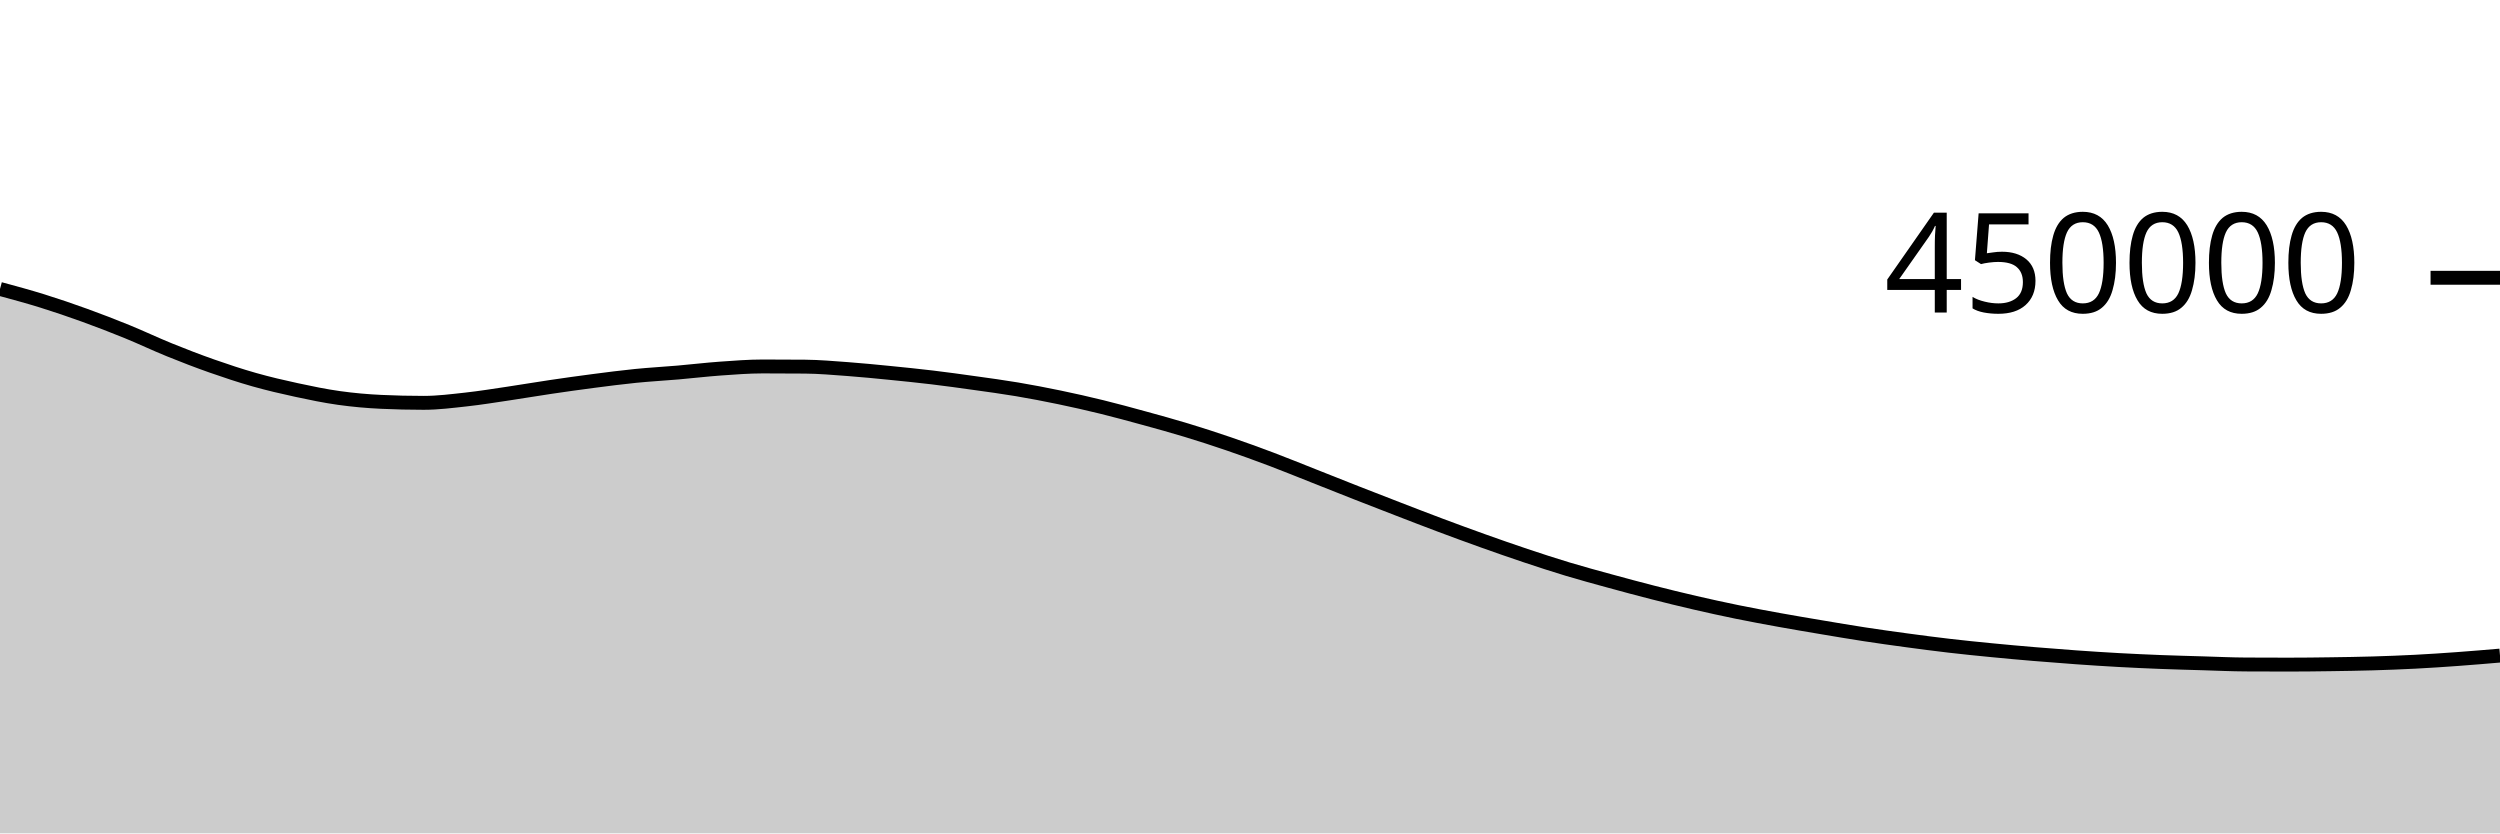
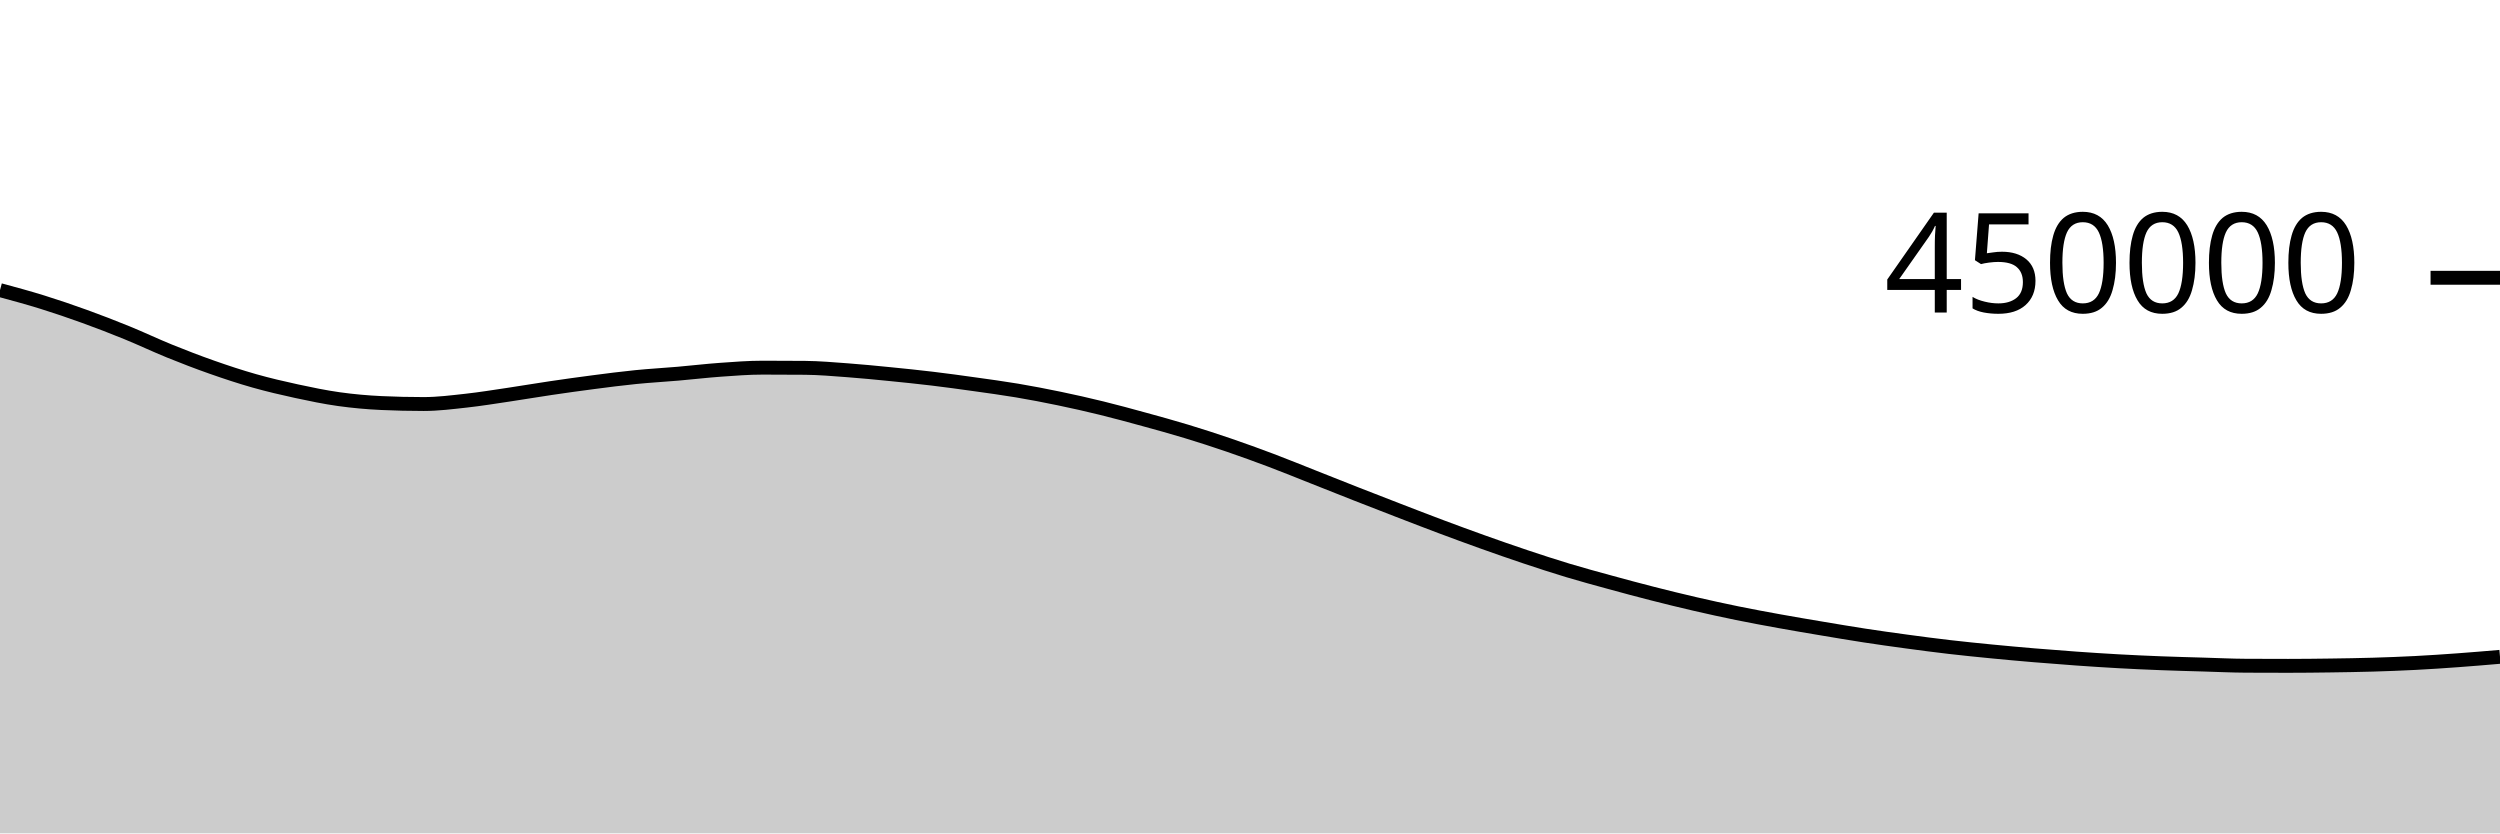
<svg xmlns="http://www.w3.org/2000/svg" viewBox="0 0 180 60">
  <g transform="translate(0,20)">
-     <path class="area" fill="rgba(0, 0, 0, 0.2)" d="M0,0.804C1.017,1.079,2.034,1.355,3.051,1.671C4.068,1.988,5.085,2.335,6.102,2.703C7.119,3.071,8.136,3.464,9.153,3.878C10.169,4.293,11.186,4.779,12.203,5.191C13.22,5.604,14.237,5.996,15.254,6.353C16.271,6.71,17.288,7.048,18.305,7.336C19.322,7.624,20.339,7.862,21.356,8.081C22.373,8.301,23.39,8.512,24.407,8.654C25.424,8.796,26.441,8.888,27.458,8.934C28.475,8.981,29.492,9.005,30.508,9.005C31.525,9.005,32.542,8.875,33.559,8.763C34.576,8.651,35.593,8.485,36.61,8.334C37.627,8.183,38.644,8.008,39.661,7.858C40.678,7.708,41.695,7.564,42.712,7.432C43.729,7.3,44.746,7.167,45.763,7.065C46.78,6.963,47.797,6.909,48.814,6.821C49.831,6.733,50.847,6.611,51.864,6.538C52.881,6.466,53.898,6.385,54.915,6.385C55.932,6.385,56.949,6.39,57.966,6.398C58.983,6.407,60,6.497,61.017,6.572C62.034,6.647,63.051,6.749,64.068,6.849C65.085,6.95,66.102,7.054,67.119,7.175C68.136,7.297,69.153,7.438,70.169,7.581C71.186,7.723,72.203,7.86,73.22,8.031C74.237,8.202,75.254,8.398,76.271,8.609C77.288,8.821,78.305,9.05,79.322,9.3C80.339,9.55,81.356,9.828,82.373,10.107C83.39,10.386,84.407,10.665,85.424,10.974C86.441,11.283,87.458,11.612,88.475,11.96C89.492,12.308,90.508,12.677,91.525,13.06C92.542,13.444,93.559,13.86,94.576,14.262C95.593,14.663,96.61,15.071,97.627,15.47C98.644,15.869,99.661,16.264,100.678,16.656C101.695,17.049,102.712,17.443,103.729,17.824C104.746,18.205,105.763,18.579,106.78,18.942C107.797,19.305,108.814,19.661,109.831,20.001C110.847,20.341,111.864,20.674,112.881,20.98C113.898,21.287,114.915,21.562,115.932,21.84C116.949,22.119,117.966,22.393,118.983,22.652C120,22.912,121.017,23.162,122.034,23.397C123.051,23.632,124.068,23.855,125.085,24.063C126.102,24.27,127.119,24.458,128.136,24.642C129.153,24.826,130.169,24.997,131.186,25.168C132.203,25.339,133.22,25.512,134.237,25.668C135.254,25.824,136.271,25.966,137.288,26.103C138.305,26.241,139.322,26.375,140.339,26.493C141.356,26.612,142.373,26.714,143.39,26.813C144.407,26.913,145.424,27.005,146.441,27.09C147.458,27.176,148.475,27.255,149.492,27.327C150.508,27.399,151.525,27.466,152.542,27.522C153.559,27.578,154.576,27.624,155.593,27.664C156.61,27.703,157.627,27.729,158.644,27.759C159.661,27.789,160.678,27.838,161.695,27.843C162.712,27.849,163.729,27.852,164.746,27.852C165.763,27.852,166.78,27.84,167.797,27.825C168.814,27.811,169.831,27.795,170.847,27.765C171.864,27.735,172.881,27.697,173.898,27.644C174.915,27.592,175.932,27.523,176.949,27.449C177.966,27.375,178.983,27.289,180,27.202L180,40C178.983,40,177.966,40,176.949,40C175.932,40,174.915,40,173.898,40C172.881,40,171.864,40,170.847,40C169.831,40,168.814,40,167.797,40C166.78,40,165.763,40,164.746,40C163.729,40,162.712,40,161.695,40C160.678,40,159.661,40,158.644,40C157.627,40,156.61,40,155.593,40C154.576,40,153.559,40,152.542,40C151.525,40,150.508,40,149.492,40C148.475,40,147.458,40,146.441,40C145.424,40,144.407,40,143.39,40C142.373,40,141.356,40,140.339,40C139.322,40,138.305,40,137.288,40C136.271,40,135.254,40,134.237,40C133.22,40,132.203,40,131.186,40C130.169,40,129.153,40,128.136,40C127.119,40,126.102,40,125.085,40C124.068,40,123.051,40,122.034,40C121.017,40,120,40,118.983,40C117.966,40,116.949,40,115.932,40C114.915,40,113.898,40,112.881,40C111.864,40,110.847,40,109.831,40C108.814,40,107.797,40,106.78,40C105.763,40,104.746,40,103.729,40C102.712,40,101.695,40,100.678,40C99.661,40,98.644,40,97.627,40C96.61,40,95.593,40,94.576,40C93.559,40,92.542,40,91.525,40C90.508,40,89.492,40,88.475,40C87.458,40,86.441,40,85.424,40C84.407,40,83.39,40,82.373,40C81.356,40,80.339,40,79.322,40C78.305,40,77.288,40,76.271,40C75.254,40,74.237,40,73.22,40C72.203,40,71.186,40,70.169,40C69.153,40,68.136,40,67.119,40C66.102,40,65.085,40,64.068,40C63.051,40,62.034,40,61.017,40C60,40,58.983,40,57.966,40C56.949,40,55.932,40,54.915,40C53.898,40,52.881,40,51.864,40C50.847,40,49.831,40,48.814,40C47.797,40,46.78,40,45.763,40C44.746,40,43.729,40,42.712,40C41.695,40,40.678,40,39.661,40C38.644,40,37.627,40,36.61,40C35.593,40,34.576,40,33.559,40C32.542,40,31.525,40,30.508,40C29.492,40,28.475,40,27.458,40C26.441,40,25.424,40,24.407,40C23.39,40,22.373,40,21.356,40C20.339,40,19.322,40,18.305,40C17.288,40,16.271,40,15.254,40C14.237,40,13.22,40,12.203,40C11.186,40,10.169,40,9.153,40C8.136,40,7.119,40,6.102,40C5.085,40,4.068,40,3.051,40C2.034,40,1.017,40,0,40Z" />
-     <path class="line" stroke="black" fill="none" d="M0,0.804C1.017,1.079,2.034,1.355,3.051,1.671C4.068,1.988,5.085,2.335,6.102,2.703C7.119,3.071,8.136,3.464,9.153,3.878C10.169,4.293,11.186,4.779,12.203,5.191C13.22,5.604,14.237,5.996,15.254,6.353C16.271,6.71,17.288,7.048,18.305,7.336C19.322,7.624,20.339,7.862,21.356,8.081C22.373,8.301,23.39,8.512,24.407,8.654C25.424,8.796,26.441,8.888,27.458,8.934C28.475,8.981,29.492,9.005,30.508,9.005C31.525,9.005,32.542,8.875,33.559,8.763C34.576,8.651,35.593,8.485,36.61,8.334C37.627,8.183,38.644,8.008,39.661,7.858C40.678,7.708,41.695,7.564,42.712,7.432C43.729,7.3,44.746,7.167,45.763,7.065C46.78,6.963,47.797,6.909,48.814,6.821C49.831,6.733,50.847,6.611,51.864,6.538C52.881,6.466,53.898,6.385,54.915,6.385C55.932,6.385,56.949,6.39,57.966,6.398C58.983,6.407,60,6.497,61.017,6.572C62.034,6.647,63.051,6.749,64.068,6.849C65.085,6.95,66.102,7.054,67.119,7.175C68.136,7.297,69.153,7.438,70.169,7.581C71.186,7.723,72.203,7.86,73.22,8.031C74.237,8.202,75.254,8.398,76.271,8.609C77.288,8.821,78.305,9.05,79.322,9.3C80.339,9.55,81.356,9.828,82.373,10.107C83.39,10.386,84.407,10.665,85.424,10.974C86.441,11.283,87.458,11.612,88.475,11.96C89.492,12.308,90.508,12.677,91.525,13.06C92.542,13.444,93.559,13.86,94.576,14.262C95.593,14.663,96.61,15.071,97.627,15.47C98.644,15.869,99.661,16.264,100.678,16.656C101.695,17.049,102.712,17.443,103.729,17.824C104.746,18.205,105.763,18.579,106.78,18.942C107.797,19.305,108.814,19.661,109.831,20.001C110.847,20.341,111.864,20.674,112.881,20.98C113.898,21.287,114.915,21.562,115.932,21.84C116.949,22.119,117.966,22.393,118.983,22.652C120,22.912,121.017,23.162,122.034,23.397C123.051,23.632,124.068,23.855,125.085,24.063C126.102,24.27,127.119,24.458,128.136,24.642C129.153,24.826,130.169,24.997,131.186,25.168C132.203,25.339,133.22,25.512,134.237,25.668C135.254,25.824,136.271,25.966,137.288,26.103C138.305,26.241,139.322,26.375,140.339,26.493C141.356,26.612,142.373,26.714,143.39,26.813C144.407,26.913,145.424,27.005,146.441,27.09C147.458,27.176,148.475,27.255,149.492,27.327C150.508,27.399,151.525,27.466,152.542,27.522C153.559,27.578,154.576,27.624,155.593,27.664C156.61,27.703,157.627,27.729,158.644,27.759C159.661,27.789,160.678,27.838,161.695,27.843C162.712,27.849,163.729,27.852,164.746,27.852C165.763,27.852,166.78,27.84,167.797,27.825C168.814,27.811,169.831,27.795,170.847,27.765C171.864,27.735,172.881,27.697,173.898,27.644C174.915,27.592,175.932,27.523,176.949,27.449C177.966,27.375,178.983,27.289,180,27.202" />
+     <path class="area" fill="rgba(0, 0, 0, 0.2)" d="M0,0.888C1.017,1.163,2.034,1.439,3.051,1.755C4.068,2.072,5.085,2.419,6.102,2.787C7.119,3.155,8.136,3.548,9.153,3.963C10.169,4.377,11.186,4.863,12.203,5.276C13.22,5.688,14.237,6.08,15.254,6.437C16.271,6.795,17.288,7.132,18.305,7.42C19.322,7.708,20.339,7.946,21.356,8.166C22.373,8.386,23.39,8.596,24.407,8.739C25.424,8.881,26.441,8.972,27.458,9.019C28.475,9.066,29.492,9.09,30.508,9.09C31.525,9.09,32.542,8.96,33.559,8.848C34.576,8.736,35.593,8.57,36.61,8.419C37.627,8.268,38.644,8.093,39.661,7.943C40.678,7.793,41.695,7.65,42.712,7.518C43.729,7.386,44.746,7.252,45.763,7.151C46.78,7.049,47.797,6.994,48.814,6.906C49.831,6.819,50.847,6.696,51.864,6.624C52.881,6.551,53.898,6.471,54.915,6.471C55.932,6.471,56.949,6.476,57.966,6.484C58.983,6.493,60,6.583,61.017,6.658C62.034,6.733,63.051,6.835,64.068,6.935C65.085,7.036,66.102,7.14,67.119,7.262C68.136,7.384,69.153,7.524,70.169,7.667C71.186,7.81,72.203,7.946,73.22,8.117C74.237,8.289,75.254,8.484,76.271,8.696C77.288,8.907,78.305,9.137,79.322,9.387C80.339,9.636,81.356,9.915,82.373,10.194C83.39,10.473,84.407,10.752,85.424,11.061C86.441,11.37,87.458,11.699,88.475,12.047C89.492,12.395,90.508,12.764,91.525,13.147C92.542,13.531,93.559,13.947,94.576,14.349C95.593,14.751,96.61,15.158,97.627,15.557C98.644,15.956,99.661,16.351,100.678,16.743C101.695,17.136,102.712,17.53,103.729,17.911C104.746,18.292,105.763,18.667,106.78,19.03C107.797,19.393,108.814,19.749,109.831,20.089C110.847,20.428,111.864,20.761,112.881,21.068C113.898,21.375,114.915,21.65,115.932,21.928C116.949,22.207,117.966,22.481,118.983,22.74C120,23,121.017,23.25,122.034,23.485C123.051,23.72,124.068,23.943,125.085,24.151C126.102,24.358,127.119,24.546,128.136,24.73C129.153,24.915,130.169,25.085,131.186,25.256C132.203,25.427,133.22,25.6,134.237,25.756C135.254,25.912,136.271,26.054,137.288,26.192C138.305,26.33,139.322,26.464,140.339,26.582C141.356,26.7,142.373,26.803,143.39,26.902C144.407,27.002,145.424,27.093,146.441,27.179C147.458,27.265,148.475,27.344,149.492,27.416C150.508,27.488,151.525,27.555,152.542,27.611C153.559,27.668,154.576,27.714,155.593,27.753C156.61,27.793,157.627,27.818,158.644,27.848C159.661,27.878,160.678,27.927,161.695,27.933C162.712,27.939,163.729,27.941,164.746,27.941C165.763,27.941,166.78,27.929,167.797,27.915C168.814,27.901,169.831,27.885,170.847,27.855C171.864,27.825,172.881,27.787,173.898,27.734C174.915,27.682,175.932,27.613,176.949,27.539C177.966,27.465,178.983,27.379,180,27.292L180,40C178.983,40,177.966,40,176.949,40C175.932,40,174.915,40,173.898,40C172.881,40,171.864,40,170.847,40C169.831,40,168.814,40,167.797,40C166.78,40,165.763,40,164.746,40C163.729,40,162.712,40,161.695,40C160.678,40,159.661,40,158.644,40C157.627,40,156.61,40,155.593,40C154.576,40,153.559,40,152.542,40C151.525,40,150.508,40,149.492,40C148.475,40,147.458,40,146.441,40C145.424,40,144.407,40,143.39,40C142.373,40,141.356,40,140.339,40C139.322,40,138.305,40,137.288,40C136.271,40,135.254,40,134.237,40C133.22,40,132.203,40,131.186,40C130.169,40,129.153,40,128.136,40C127.119,40,126.102,40,125.085,40C124.068,40,123.051,40,122.034,40C121.017,40,120,40,118.983,40C117.966,40,116.949,40,115.932,40C114.915,40,113.898,40,112.881,40C111.864,40,110.847,40,109.831,40C108.814,40,107.797,40,106.78,40C105.763,40,104.746,40,103.729,40C102.712,40,101.695,40,100.678,40C99.661,40,98.644,40,97.627,40C96.61,40,95.593,40,94.576,40C93.559,40,92.542,40,91.525,40C90.508,40,89.492,40,88.475,40C87.458,40,86.441,40,85.424,40C84.407,40,83.39,40,82.373,40C81.356,40,80.339,40,79.322,40C78.305,40,77.288,40,76.271,40C75.254,40,74.237,40,73.22,40C72.203,40,71.186,40,70.169,40C69.153,40,68.136,40,67.119,40C66.102,40,65.085,40,64.068,40C63.051,40,62.034,40,61.017,40C60,40,58.983,40,57.966,40C56.949,40,55.932,40,54.915,40C53.898,40,52.881,40,51.864,40C50.847,40,49.831,40,48.814,40C47.797,40,46.78,40,45.763,40C44.746,40,43.729,40,42.712,40C41.695,40,40.678,40,39.661,40C38.644,40,37.627,40,36.61,40C35.593,40,34.576,40,33.559,40C32.542,40,31.525,40,30.508,40C29.492,40,28.475,40,27.458,40C26.441,40,25.424,40,24.407,40C23.39,40,22.373,40,21.356,40C20.339,40,19.322,40,18.305,40C17.288,40,16.271,40,15.254,40C14.237,40,13.22,40,12.203,40C11.186,40,10.169,40,9.153,40C8.136,40,7.119,40,6.102,40C5.085,40,4.068,40,3.051,40C2.034,40,1.017,40,0,40Z" />
+     <path class="line" stroke="black" fill="none" d="M0,0.888C1.017,1.163,2.034,1.439,3.051,1.755C4.068,2.072,5.085,2.419,6.102,2.787C7.119,3.155,8.136,3.548,9.153,3.963C10.169,4.377,11.186,4.863,12.203,5.276C13.22,5.688,14.237,6.08,15.254,6.437C16.271,6.795,17.288,7.132,18.305,7.42C19.322,7.708,20.339,7.946,21.356,8.166C22.373,8.386,23.39,8.596,24.407,8.739C25.424,8.881,26.441,8.972,27.458,9.019C28.475,9.066,29.492,9.09,30.508,9.09C31.525,9.09,32.542,8.96,33.559,8.848C34.576,8.736,35.593,8.57,36.61,8.419C37.627,8.268,38.644,8.093,39.661,7.943C40.678,7.793,41.695,7.65,42.712,7.518C43.729,7.386,44.746,7.252,45.763,7.151C46.78,7.049,47.797,6.994,48.814,6.906C49.831,6.819,50.847,6.696,51.864,6.624C52.881,6.551,53.898,6.471,54.915,6.471C55.932,6.471,56.949,6.476,57.966,6.484C58.983,6.493,60,6.583,61.017,6.658C62.034,6.733,63.051,6.835,64.068,6.935C65.085,7.036,66.102,7.14,67.119,7.262C68.136,7.384,69.153,7.524,70.169,7.667C71.186,7.81,72.203,7.946,73.22,8.117C74.237,8.289,75.254,8.484,76.271,8.696C77.288,8.907,78.305,9.137,79.322,9.387C80.339,9.636,81.356,9.915,82.373,10.194C83.39,10.473,84.407,10.752,85.424,11.061C86.441,11.37,87.458,11.699,88.475,12.047C89.492,12.395,90.508,12.764,91.525,13.147C92.542,13.531,93.559,13.947,94.576,14.349C95.593,14.751,96.61,15.158,97.627,15.557C98.644,15.956,99.661,16.351,100.678,16.743C101.695,17.136,102.712,17.53,103.729,17.911C104.746,18.292,105.763,18.667,106.78,19.03C107.797,19.393,108.814,19.749,109.831,20.089C110.847,20.428,111.864,20.761,112.881,21.068C113.898,21.375,114.915,21.65,115.932,21.928C116.949,22.207,117.966,22.481,118.983,22.74C120,23,121.017,23.25,122.034,23.485C123.051,23.72,124.068,23.943,125.085,24.151C126.102,24.358,127.119,24.546,128.136,24.73C129.153,24.915,130.169,25.085,131.186,25.256C132.203,25.427,133.22,25.6,134.237,25.756C135.254,25.912,136.271,26.054,137.288,26.192C138.305,26.33,139.322,26.464,140.339,26.582C141.356,26.7,142.373,26.803,143.39,26.902C144.407,27.002,145.424,27.093,146.441,27.179C147.458,27.265,148.475,27.344,149.492,27.416C150.508,27.488,151.525,27.555,152.542,27.611C153.559,27.668,154.576,27.714,155.593,27.753C156.61,27.793,157.627,27.818,158.644,27.848C159.661,27.878,160.678,27.927,161.695,27.933C162.712,27.939,163.729,27.941,164.746,27.941C165.763,27.941,166.78,27.929,167.797,27.915C168.814,27.901,169.831,27.885,170.847,27.855C171.864,27.825,172.881,27.787,173.898,27.734C174.915,27.682,175.932,27.613,176.949,27.539C177.966,27.465,178.983,27.379,180,27.292" />
    <path class="axis-ceiling" stroke-width="1" stroke="black" fill="none" d="M175,0L180,0" />
    <text class="axis-ceiling-label" font-family="sans-serif" text-anchor="end" font-size="10px" x="170" y="2.5">450000</text>
  </g>
</svg>
